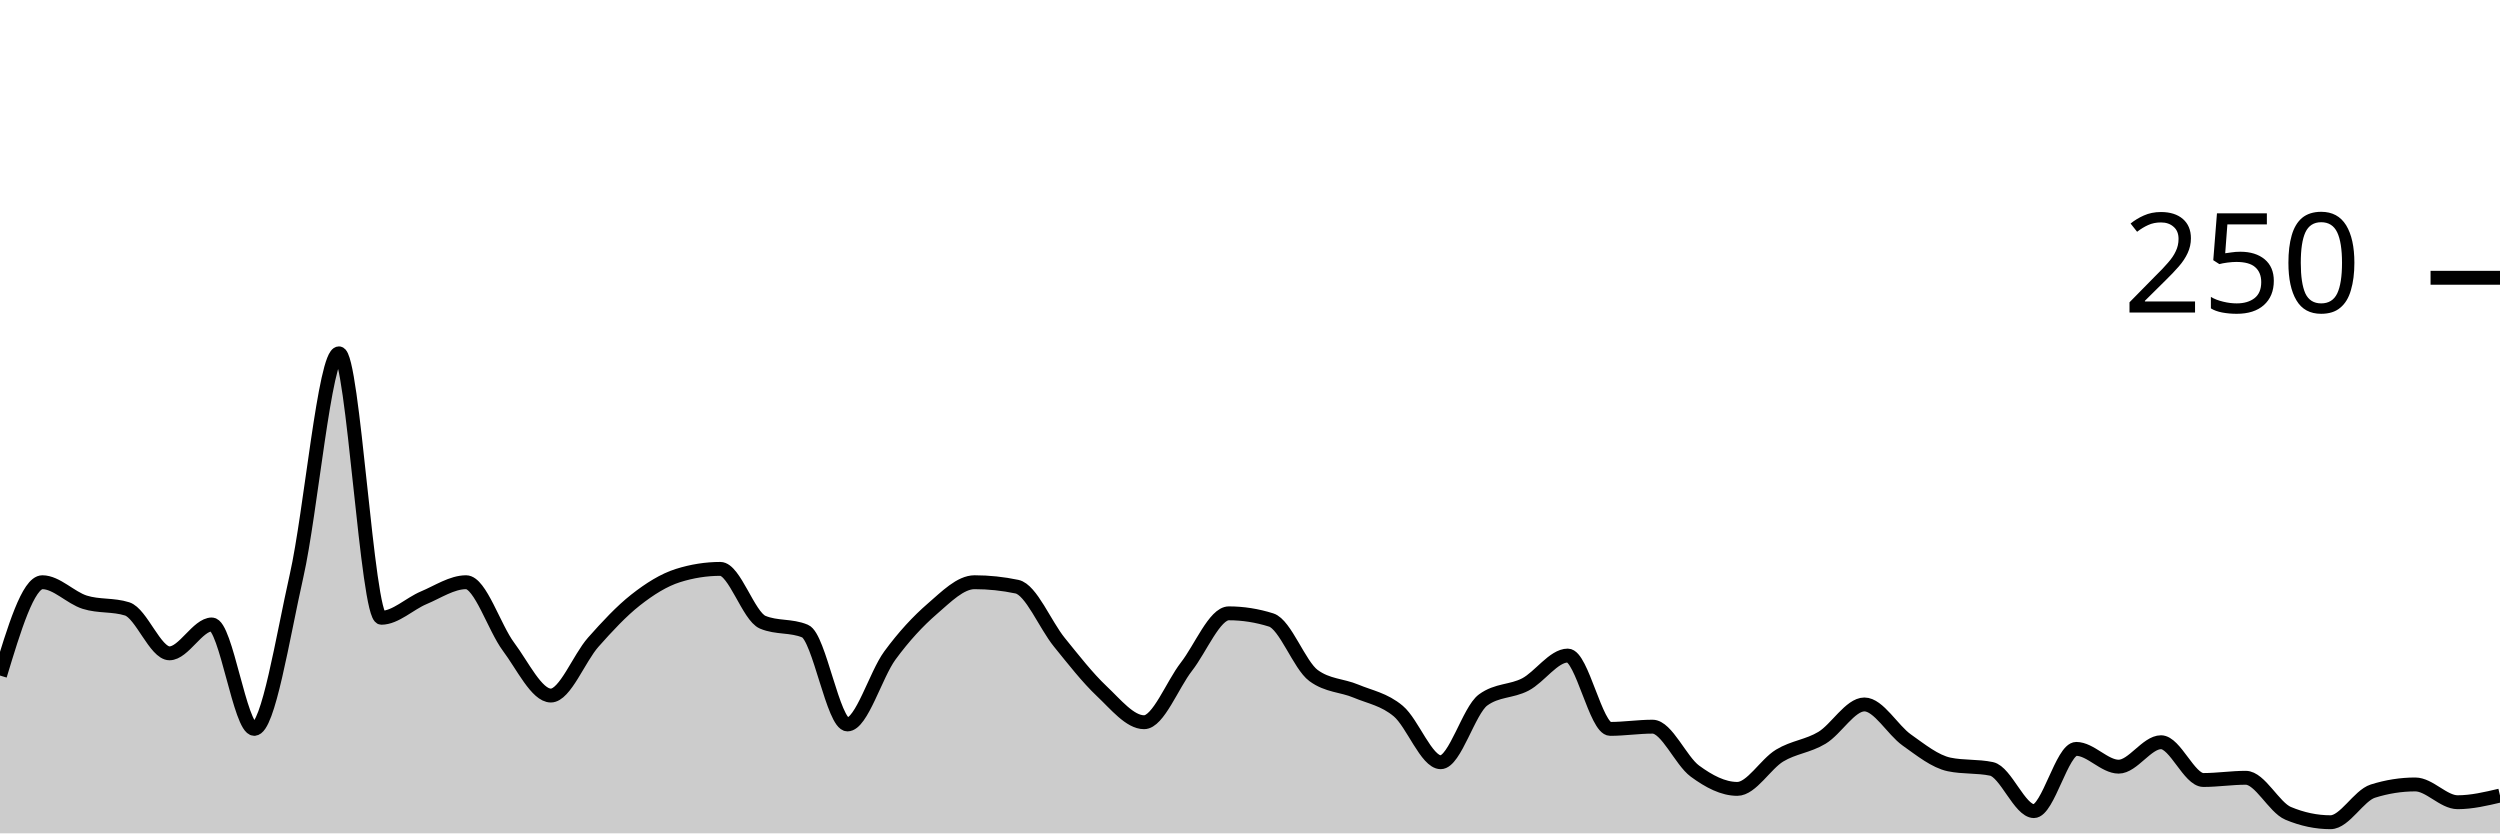
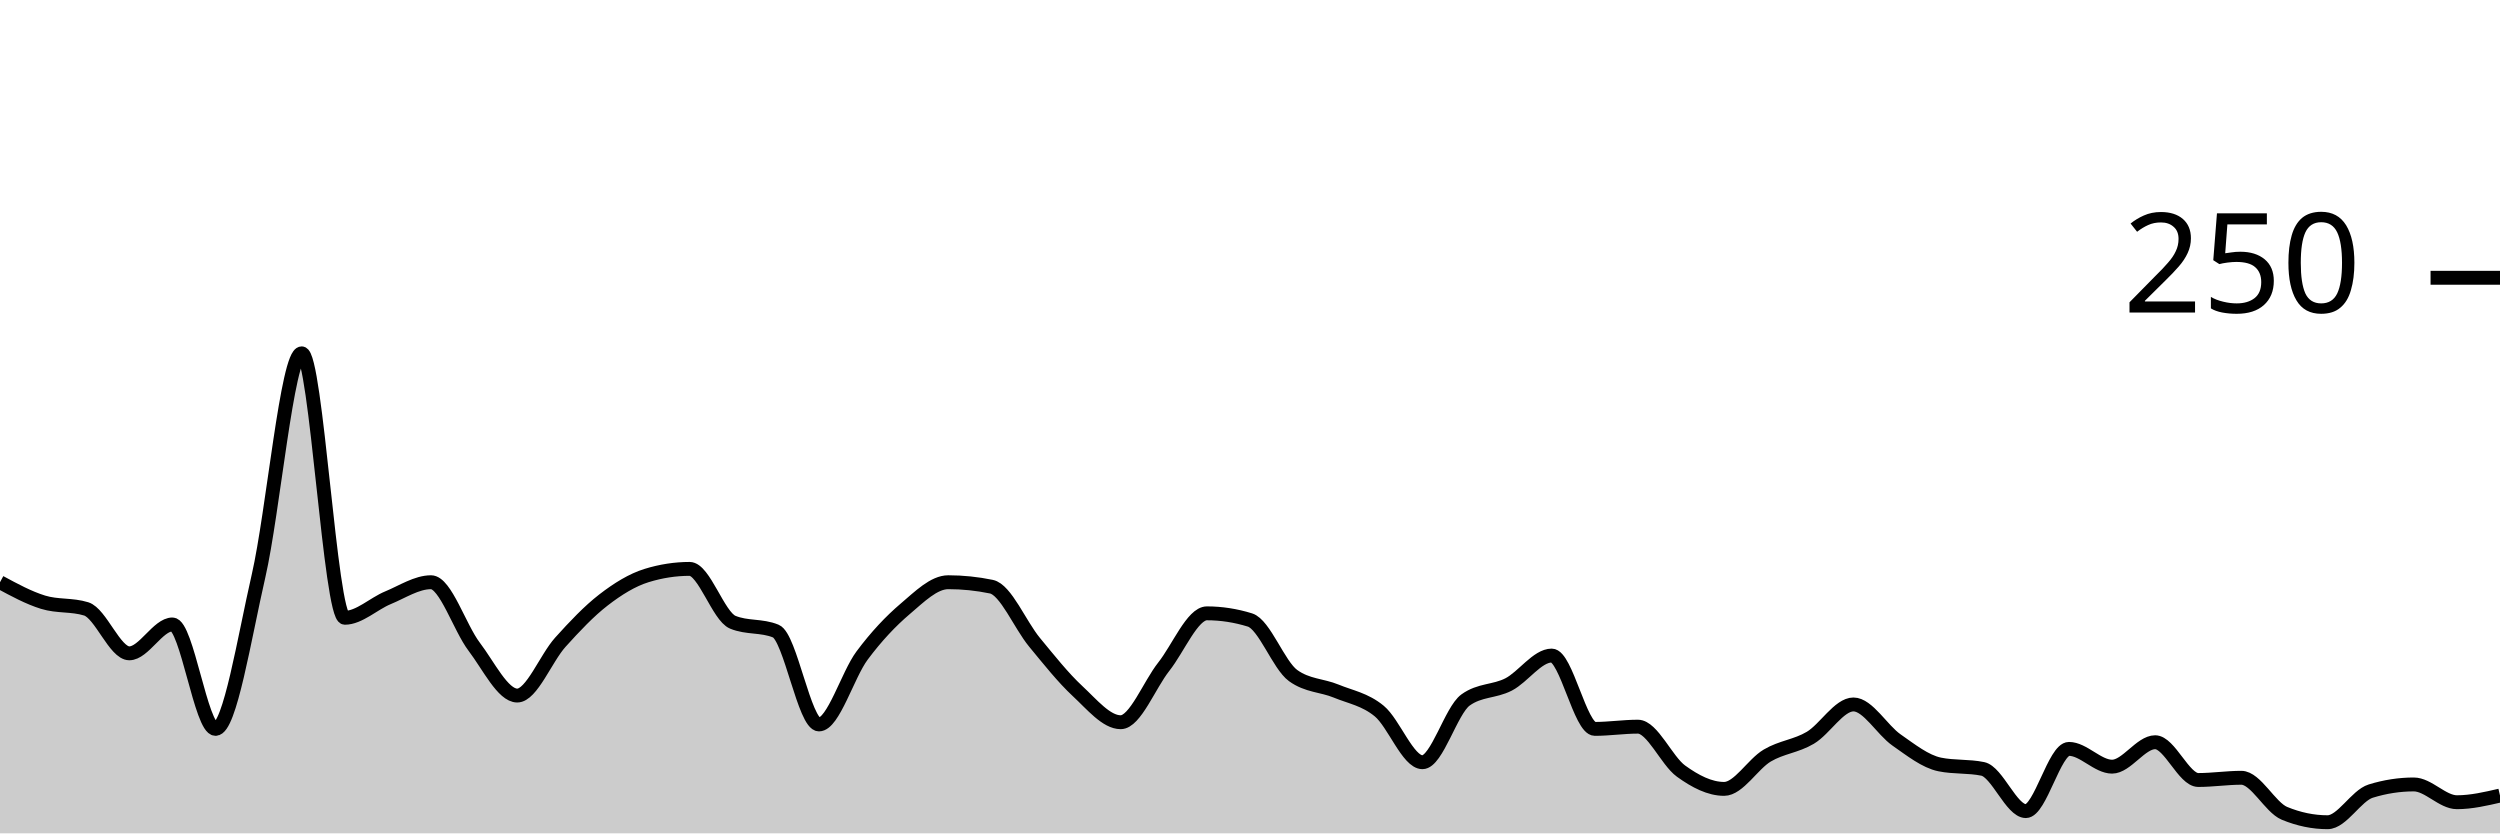
<svg xmlns="http://www.w3.org/2000/svg" viewBox="0 0 180 60">
  <g transform="translate(0,20)">
-     <path class="area" fill="rgba(0, 0, 0, 0.2)" d="M0,28.64C1.017,25.28,2.034,21.92,3.051,21.92C4.068,21.92,5.085,23.04,6.102,23.36C7.119,23.68,8.136,23.52,9.153,23.84C10.169,24.16,11.186,27.04,12.203,27.04C13.22,27.04,14.237,24.96,15.254,24.96C16.271,24.96,17.288,32.48,18.305,32.48C19.322,32.48,20.339,25.947,21.356,21.44C22.373,16.933,23.39,5.44,24.407,5.44C25.424,5.44,26.441,24.48,27.458,24.48C28.475,24.48,29.492,23.467,30.508,23.04C31.525,22.613,32.542,21.92,33.559,21.92C34.576,21.92,35.593,25.2,36.61,26.56C37.627,27.92,38.644,30.08,39.661,30.08C40.678,30.08,41.695,27.387,42.712,26.24C43.729,25.093,44.746,24,45.763,23.2C46.78,22.4,47.797,21.76,48.814,21.44C49.831,21.12,50.847,20.96,51.864,20.96C52.881,20.96,53.898,24.373,54.915,24.8C55.932,25.227,56.949,25.013,57.966,25.44C58.983,25.867,60,32.16,61.017,32.16C62.034,32.16,63.051,28.587,64.068,27.2C65.085,25.813,66.102,24.72,67.119,23.84C68.136,22.96,69.153,21.92,70.169,21.92C71.186,21.92,72.203,22.027,73.22,22.24C74.237,22.453,75.254,24.987,76.271,26.24C77.288,27.493,78.305,28.8,79.322,29.76C80.339,30.72,81.356,32,82.373,32C83.39,32,84.407,29.307,85.424,28C86.441,26.693,87.458,24.16,88.475,24.16C89.492,24.16,90.508,24.32,91.525,24.64C92.542,24.96,93.559,27.893,94.576,28.64C95.593,29.387,96.61,29.333,97.627,29.76C98.644,30.187,99.661,30.347,100.678,31.2C101.695,32.053,102.712,34.88,103.729,34.88C104.746,34.88,105.763,31.147,106.78,30.4C107.797,29.653,108.814,29.813,109.831,29.28C110.847,28.747,111.864,27.2,112.881,27.2C113.898,27.2,114.915,32.48,115.932,32.48C116.949,32.48,117.966,32.32,118.983,32.32C120,32.32,121.017,34.773,122.034,35.52C123.051,36.267,124.068,36.8,125.085,36.8C126.102,36.8,127.119,35.013,128.136,34.4C129.153,33.787,130.169,33.733,131.186,33.12C132.203,32.507,133.22,30.72,134.237,30.72C135.254,30.72,136.271,32.56,137.288,33.28C138.305,34,139.322,34.827,140.339,35.04C141.356,35.253,142.373,35.147,143.39,35.36C144.407,35.573,145.424,38.4,146.441,38.4C147.458,38.4,148.475,33.92,149.492,33.92C150.508,33.92,151.525,35.2,152.542,35.2C153.559,35.2,154.576,33.44,155.593,33.44C156.61,33.44,157.627,36.16,158.644,36.16C159.661,36.16,160.678,36,161.695,36C162.712,36,163.729,38.133,164.746,38.56C165.763,38.987,166.78,39.2,167.797,39.2C168.814,39.2,169.831,37.28,170.847,36.96C171.864,36.64,172.881,36.48,173.898,36.48C174.915,36.48,175.932,37.76,176.949,37.76C177.966,37.76,178.983,37.52,180,37.28L180,40C178.983,40,177.966,40,176.949,40C175.932,40,174.915,40,173.898,40C172.881,40,171.864,40,170.847,40C169.831,40,168.814,40,167.797,40C166.78,40,165.763,40,164.746,40C163.729,40,162.712,40,161.695,40C160.678,40,159.661,40,158.644,40C157.627,40,156.61,40,155.593,40C154.576,40,153.559,40,152.542,40C151.525,40,150.508,40,149.492,40C148.475,40,147.458,40,146.441,40C145.424,40,144.407,40,143.39,40C142.373,40,141.356,40,140.339,40C139.322,40,138.305,40,137.288,40C136.271,40,135.254,40,134.237,40C133.22,40,132.203,40,131.186,40C130.169,40,129.153,40,128.136,40C127.119,40,126.102,40,125.085,40C124.068,40,123.051,40,122.034,40C121.017,40,120,40,118.983,40C117.966,40,116.949,40,115.932,40C114.915,40,113.898,40,112.881,40C111.864,40,110.847,40,109.831,40C108.814,40,107.797,40,106.78,40C105.763,40,104.746,40,103.729,40C102.712,40,101.695,40,100.678,40C99.661,40,98.644,40,97.627,40C96.61,40,95.593,40,94.576,40C93.559,40,92.542,40,91.525,40C90.508,40,89.492,40,88.475,40C87.458,40,86.441,40,85.424,40C84.407,40,83.39,40,82.373,40C81.356,40,80.339,40,79.322,40C78.305,40,77.288,40,76.271,40C75.254,40,74.237,40,73.22,40C72.203,40,71.186,40,70.169,40C69.153,40,68.136,40,67.119,40C66.102,40,65.085,40,64.068,40C63.051,40,62.034,40,61.017,40C60,40,58.983,40,57.966,40C56.949,40,55.932,40,54.915,40C53.898,40,52.881,40,51.864,40C50.847,40,49.831,40,48.814,40C47.797,40,46.78,40,45.763,40C44.746,40,43.729,40,42.712,40C41.695,40,40.678,40,39.661,40C38.644,40,37.627,40,36.61,40C35.593,40,34.576,40,33.559,40C32.542,40,31.525,40,30.508,40C29.492,40,28.475,40,27.458,40C26.441,40,25.424,40,24.407,40C23.39,40,22.373,40,21.356,40C20.339,40,19.322,40,18.305,40C17.288,40,16.271,40,15.254,40C14.237,40,13.22,40,12.203,40C11.186,40,10.169,40,9.153,40C8.136,40,7.119,40,6.102,40C5.085,40,4.068,40,3.051,40C2.034,40,1.017,40,0,40Z" />
-     <path class="line" stroke="black" fill="none" d="M0,28.64C1.017,25.28,2.034,21.92,3.051,21.92C4.068,21.92,5.085,23.04,6.102,23.36C7.119,23.68,8.136,23.52,9.153,23.84C10.169,24.16,11.186,27.04,12.203,27.04C13.22,27.04,14.237,24.96,15.254,24.96C16.271,24.96,17.288,32.48,18.305,32.48C19.322,32.48,20.339,25.947,21.356,21.44C22.373,16.933,23.39,5.44,24.407,5.44C25.424,5.44,26.441,24.48,27.458,24.48C28.475,24.48,29.492,23.467,30.508,23.04C31.525,22.613,32.542,21.92,33.559,21.92C34.576,21.92,35.593,25.2,36.61,26.56C37.627,27.92,38.644,30.08,39.661,30.08C40.678,30.08,41.695,27.387,42.712,26.24C43.729,25.093,44.746,24,45.763,23.2C46.78,22.4,47.797,21.76,48.814,21.44C49.831,21.12,50.847,20.96,51.864,20.96C52.881,20.96,53.898,24.373,54.915,24.8C55.932,25.227,56.949,25.013,57.966,25.44C58.983,25.867,60,32.16,61.017,32.16C62.034,32.16,63.051,28.587,64.068,27.2C65.085,25.813,66.102,24.72,67.119,23.84C68.136,22.96,69.153,21.92,70.169,21.92C71.186,21.92,72.203,22.027,73.22,22.24C74.237,22.453,75.254,24.987,76.271,26.24C77.288,27.493,78.305,28.8,79.322,29.76C80.339,30.72,81.356,32,82.373,32C83.39,32,84.407,29.307,85.424,28C86.441,26.693,87.458,24.16,88.475,24.16C89.492,24.16,90.508,24.32,91.525,24.64C92.542,24.96,93.559,27.893,94.576,28.64C95.593,29.387,96.61,29.333,97.627,29.76C98.644,30.187,99.661,30.347,100.678,31.2C101.695,32.053,102.712,34.88,103.729,34.88C104.746,34.88,105.763,31.147,106.78,30.4C107.797,29.653,108.814,29.813,109.831,29.28C110.847,28.747,111.864,27.2,112.881,27.2C113.898,27.2,114.915,32.48,115.932,32.48C116.949,32.48,117.966,32.32,118.983,32.32C120,32.32,121.017,34.773,122.034,35.52C123.051,36.267,124.068,36.8,125.085,36.8C126.102,36.8,127.119,35.013,128.136,34.4C129.153,33.787,130.169,33.733,131.186,33.12C132.203,32.507,133.22,30.72,134.237,30.72C135.254,30.72,136.271,32.56,137.288,33.28C138.305,34,139.322,34.827,140.339,35.04C141.356,35.253,142.373,35.147,143.39,35.36C144.407,35.573,145.424,38.4,146.441,38.4C147.458,38.4,148.475,33.92,149.492,33.92C150.508,33.92,151.525,35.2,152.542,35.2C153.559,35.2,154.576,33.44,155.593,33.44C156.61,33.44,157.627,36.16,158.644,36.16C159.661,36.16,160.678,36,161.695,36C162.712,36,163.729,38.133,164.746,38.56C165.763,38.987,166.78,39.2,167.797,39.2C168.814,39.2,169.831,37.28,170.847,36.96C171.864,36.64,172.881,36.48,173.898,36.48C174.915,36.48,175.932,37.76,176.949,37.76C177.966,37.76,178.983,37.52,180,37.28" />
+     <path class="area" fill="rgba(0, 0, 0, 0.2)" d="M0,21.92C1.034,22.48,2.069,23.04,3.103,23.36C4.138,23.68,5.172,23.52,6.207,23.84C7.241,24.16,8.276,27.04,9.31,27.04C10.345,27.04,11.379,24.96,12.414,24.96C13.448,24.96,14.483,32.48,15.517,32.48C16.552,32.48,17.586,25.947,18.621,21.44C19.655,16.933,20.69,5.44,21.724,5.44C22.759,5.44,23.793,24.48,24.828,24.48C25.862,24.48,26.897,23.467,27.931,23.04C28.966,22.613,30,21.92,31.034,21.92C32.069,21.92,33.103,25.2,34.138,26.56C35.172,27.92,36.207,30.08,37.241,30.08C38.276,30.08,39.31,27.387,40.345,26.24C41.379,25.093,42.414,24,43.448,23.2C44.483,22.4,45.517,21.76,46.552,21.44C47.586,21.12,48.621,20.96,49.655,20.96C50.69,20.96,51.724,24.373,52.759,24.8C53.793,25.227,54.828,25.013,55.862,25.44C56.897,25.867,57.931,32.16,58.966,32.16C60,32.16,61.034,28.587,62.069,27.2C63.103,25.813,64.138,24.72,65.172,23.84C66.207,22.96,67.241,21.92,68.276,21.92C69.31,21.92,70.345,22.027,71.379,22.24C72.414,22.453,73.448,24.987,74.483,26.24C75.517,27.493,76.552,28.8,77.586,29.76C78.621,30.72,79.655,32,80.69,32C81.724,32,82.759,29.307,83.793,28C84.828,26.693,85.862,24.16,86.897,24.16C87.931,24.16,88.966,24.32,90,24.64C91.034,24.96,92.069,27.893,93.103,28.64C94.138,29.387,95.172,29.333,96.207,29.76C97.241,30.187,98.276,30.347,99.31,31.2C100.345,32.053,101.379,34.88,102.414,34.88C103.448,34.88,104.483,31.147,105.517,30.4C106.552,29.653,107.586,29.813,108.621,29.28C109.655,28.747,110.69,27.2,111.724,27.2C112.759,27.2,113.793,32.48,114.828,32.48C115.862,32.48,116.897,32.32,117.931,32.32C118.966,32.32,120,34.773,121.034,35.52C122.069,36.267,123.103,36.8,124.138,36.8C125.172,36.8,126.207,35.013,127.241,34.4C128.276,33.787,129.31,33.733,130.345,33.12C131.379,32.507,132.414,30.72,133.448,30.72C134.483,30.72,135.517,32.56,136.552,33.28C137.586,34,138.621,34.827,139.655,35.04C140.69,35.253,141.724,35.147,142.759,35.36C143.793,35.573,144.828,38.4,145.862,38.4C146.897,38.4,147.931,33.92,148.966,33.92C150,33.92,151.034,35.2,152.069,35.2C153.103,35.2,154.138,33.44,155.172,33.44C156.207,33.44,157.241,36.16,158.276,36.16C159.31,36.16,160.345,36,161.379,36C162.414,36,163.448,38.133,164.483,38.56C165.517,38.987,166.552,39.2,167.586,39.2C168.621,39.2,169.655,37.28,170.69,36.96C171.724,36.64,172.759,36.48,173.793,36.48C174.828,36.48,175.862,37.76,176.897,37.76C177.931,37.76,178.966,37.52,180,37.28L180,40C178.966,40,177.931,40,176.897,40C175.862,40,174.828,40,173.793,40C172.759,40,171.724,40,170.69,40C169.655,40,168.621,40,167.586,40C166.552,40,165.517,40,164.483,40C163.448,40,162.414,40,161.379,40C160.345,40,159.31,40,158.276,40C157.241,40,156.207,40,155.172,40C154.138,40,153.103,40,152.069,40C151.034,40,150,40,148.966,40C147.931,40,146.897,40,145.862,40C144.828,40,143.793,40,142.759,40C141.724,40,140.69,40,139.655,40C138.621,40,137.586,40,136.552,40C135.517,40,134.483,40,133.448,40C132.414,40,131.379,40,130.345,40C129.31,40,128.276,40,127.241,40C126.207,40,125.172,40,124.138,40C123.103,40,122.069,40,121.034,40C120,40,118.966,40,117.931,40C116.897,40,115.862,40,114.828,40C113.793,40,112.759,40,111.724,40C110.69,40,109.655,40,108.621,40C107.586,40,106.552,40,105.517,40C104.483,40,103.448,40,102.414,40C101.379,40,100.345,40,99.31,40C98.276,40,97.241,40,96.207,40C95.172,40,94.138,40,93.103,40C92.069,40,91.034,40,90,40C88.966,40,87.931,40,86.897,40C85.862,40,84.828,40,83.793,40C82.759,40,81.724,40,80.69,40C79.655,40,78.621,40,77.586,40C76.552,40,75.517,40,74.483,40C73.448,40,72.414,40,71.379,40C70.345,40,69.31,40,68.276,40C67.241,40,66.207,40,65.172,40C64.138,40,63.103,40,62.069,40C61.034,40,60,40,58.966,40C57.931,40,56.897,40,55.862,40C54.828,40,53.793,40,52.759,40C51.724,40,50.69,40,49.655,40C48.621,40,47.586,40,46.552,40C45.517,40,44.483,40,43.448,40C42.414,40,41.379,40,40.345,40C39.31,40,38.276,40,37.241,40C36.207,40,35.172,40,34.138,40C33.103,40,32.069,40,31.034,40C30,40,28.966,40,27.931,40C26.897,40,25.862,40,24.828,40C23.793,40,22.759,40,21.724,40C20.69,40,19.655,40,18.621,40C17.586,40,16.552,40,15.517,40C14.483,40,13.448,40,12.414,40C11.379,40,10.345,40,9.31,40C8.276,40,7.241,40,6.207,40C5.172,40,4.138,40,3.103,40C2.069,40,1.034,40,0,40Z" />
+     <path class="line" stroke="black" fill="none" d="M0,21.92C1.034,22.48,2.069,23.04,3.103,23.36C4.138,23.68,5.172,23.52,6.207,23.84C7.241,24.16,8.276,27.04,9.31,27.04C10.345,27.04,11.379,24.96,12.414,24.96C13.448,24.96,14.483,32.48,15.517,32.48C16.552,32.48,17.586,25.947,18.621,21.44C19.655,16.933,20.69,5.44,21.724,5.44C22.759,5.44,23.793,24.48,24.828,24.48C25.862,24.48,26.897,23.467,27.931,23.04C28.966,22.613,30,21.92,31.034,21.92C32.069,21.92,33.103,25.2,34.138,26.56C35.172,27.92,36.207,30.08,37.241,30.08C38.276,30.08,39.31,27.387,40.345,26.24C41.379,25.093,42.414,24,43.448,23.2C44.483,22.4,45.517,21.76,46.552,21.44C47.586,21.12,48.621,20.96,49.655,20.96C50.69,20.96,51.724,24.373,52.759,24.8C53.793,25.227,54.828,25.013,55.862,25.44C56.897,25.867,57.931,32.16,58.966,32.16C60,32.16,61.034,28.587,62.069,27.2C63.103,25.813,64.138,24.72,65.172,23.84C66.207,22.96,67.241,21.92,68.276,21.92C69.31,21.92,70.345,22.027,71.379,22.24C72.414,22.453,73.448,24.987,74.483,26.24C75.517,27.493,76.552,28.8,77.586,29.76C78.621,30.72,79.655,32,80.69,32C81.724,32,82.759,29.307,83.793,28C84.828,26.693,85.862,24.16,86.897,24.16C87.931,24.16,88.966,24.32,90,24.64C91.034,24.96,92.069,27.893,93.103,28.64C94.138,29.387,95.172,29.333,96.207,29.76C97.241,30.187,98.276,30.347,99.31,31.2C100.345,32.053,101.379,34.88,102.414,34.88C103.448,34.88,104.483,31.147,105.517,30.4C106.552,29.653,107.586,29.813,108.621,29.28C109.655,28.747,110.69,27.2,111.724,27.2C112.759,27.2,113.793,32.48,114.828,32.48C115.862,32.48,116.897,32.32,117.931,32.32C118.966,32.32,120,34.773,121.034,35.52C122.069,36.267,123.103,36.8,124.138,36.8C125.172,36.8,126.207,35.013,127.241,34.4C128.276,33.787,129.31,33.733,130.345,33.12C131.379,32.507,132.414,30.72,133.448,30.72C134.483,30.72,135.517,32.56,136.552,33.28C137.586,34,138.621,34.827,139.655,35.04C140.69,35.253,141.724,35.147,142.759,35.36C143.793,35.573,144.828,38.4,145.862,38.4C146.897,38.4,147.931,33.92,148.966,33.92C150,33.92,151.034,35.2,152.069,35.2C153.103,35.2,154.138,33.44,155.172,33.44C156.207,33.44,157.241,36.16,158.276,36.16C159.31,36.16,160.345,36,161.379,36C162.414,36,163.448,38.133,164.483,38.56C165.517,38.987,166.552,39.2,167.586,39.2C168.621,39.2,169.655,37.28,170.69,36.96C171.724,36.64,172.759,36.48,173.793,36.48C174.828,36.48,175.862,37.76,176.897,37.76C177.931,37.76,178.966,37.52,180,37.28" />
    <path class="axis-ceiling" stroke-width="1" stroke="black" fill="none" d="M175,0L180,0" />
    <text class="axis-ceiling-label" font-family="sans-serif" text-anchor="end" font-size="10px" x="170" y="2.5">250</text>
  </g>
</svg>
